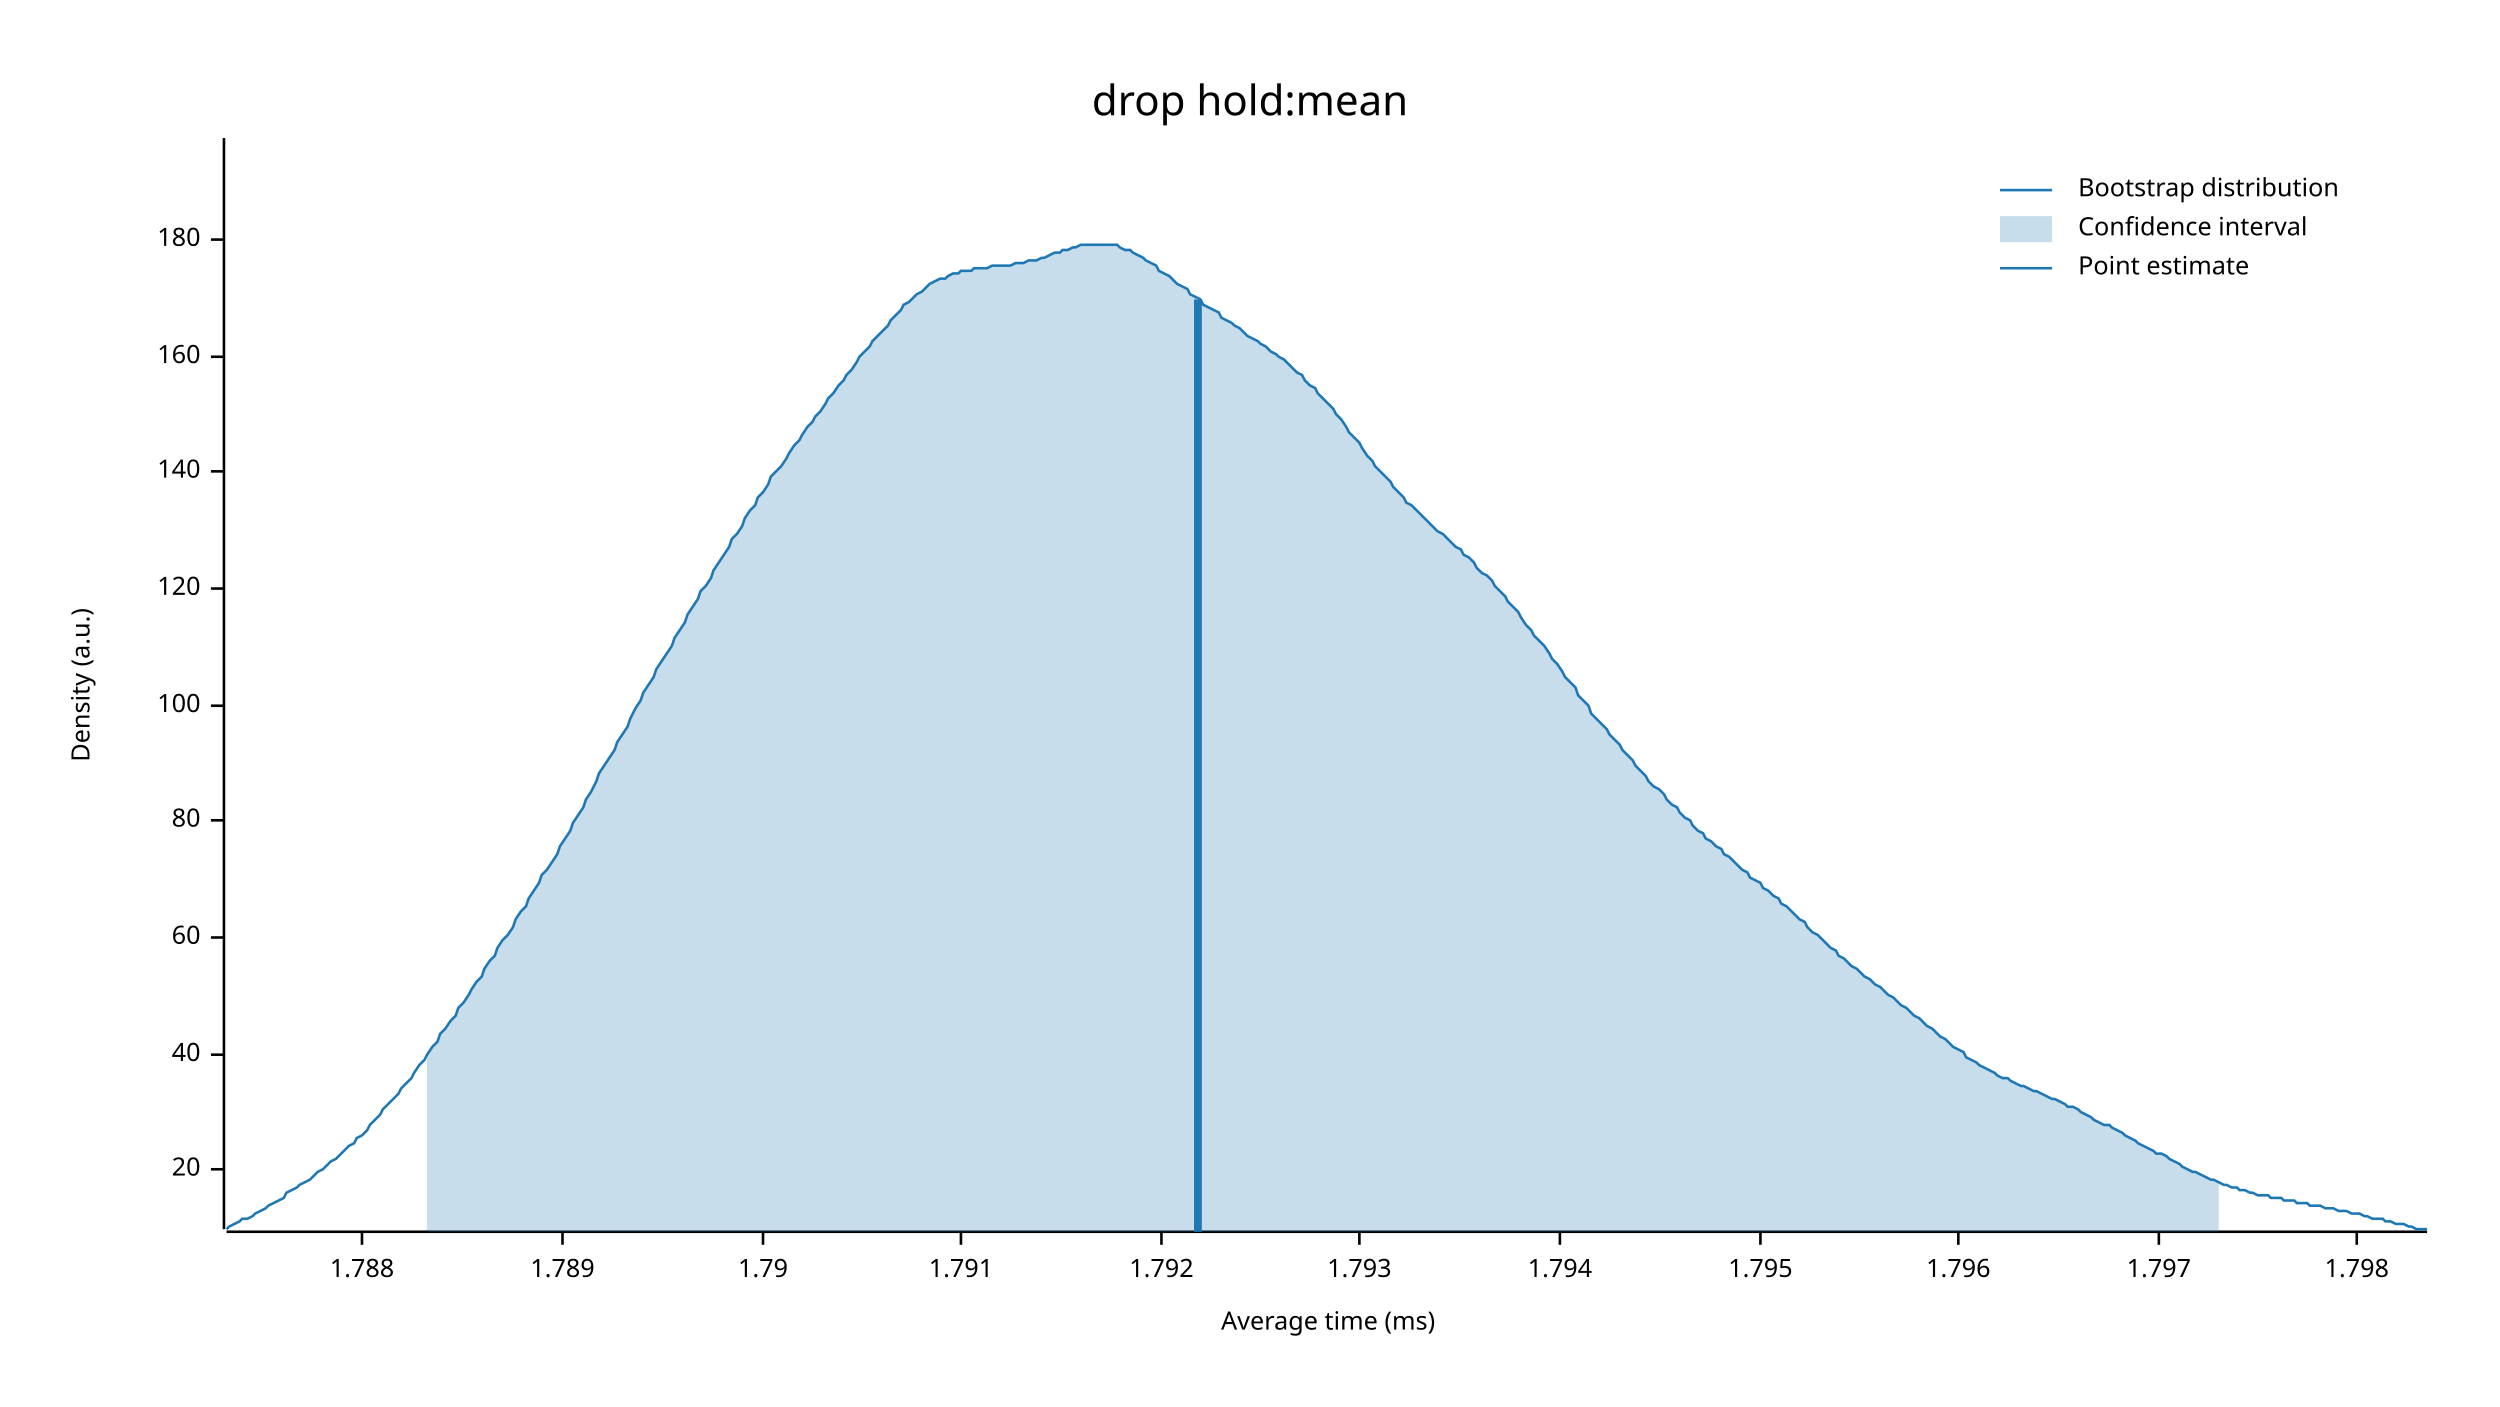
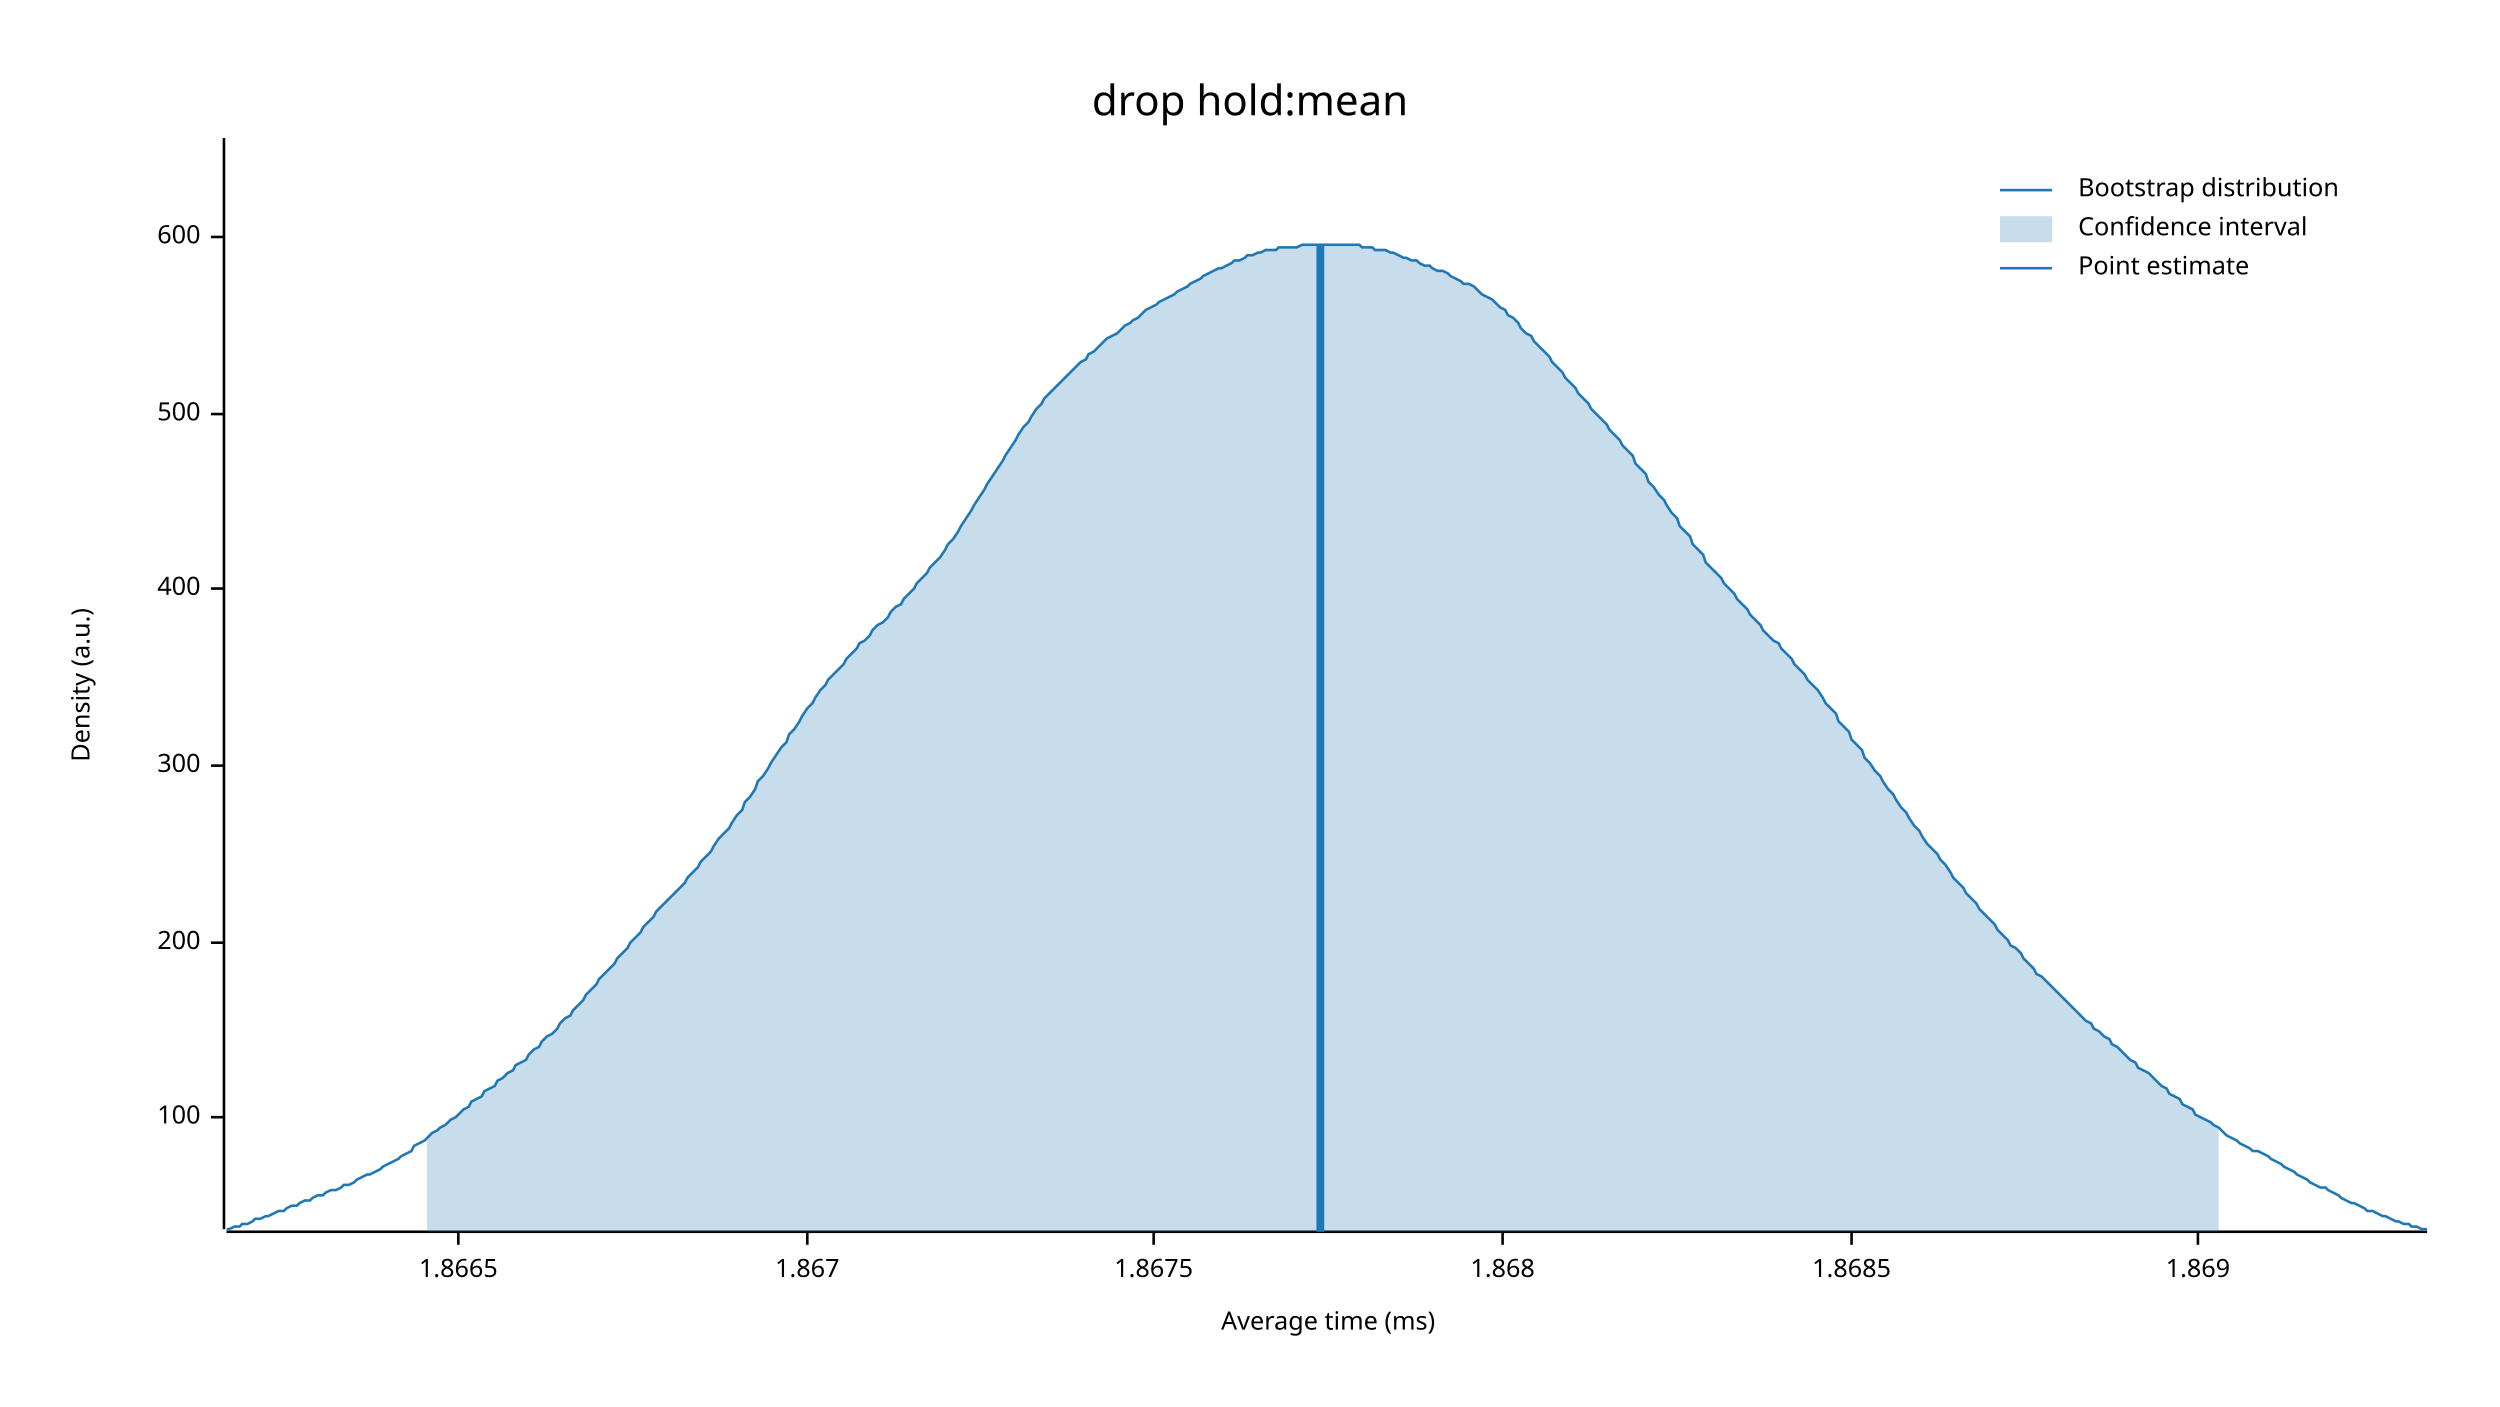
<svg xmlns="http://www.w3.org/2000/svg" width="960" height="540" viewBox="0 0 960 540">
  <text x="480" y="32" dy="0.76em" text-anchor="middle" font-family="sans-serif" font-size="16.129" opacity="1" fill="#000000">
drop hold:mean
</text>
  <text x="27" y="263" dy="0.76em" text-anchor="middle" font-family="sans-serif" font-size="9.677" opacity="1" fill="#000000" transform="rotate(270, 27, 263)">
Density (a.u.)
</text>
  <text x="510" y="513" dy="-0.5ex" text-anchor="middle" font-family="sans-serif" font-size="9.677" opacity="1" fill="#000000">
Average time (ms)
</text>
  <polyline fill="none" opacity="1" stroke="#000000" stroke-width="1" points="86,53 86,472 " />
-   <text x="77" y="449" dy="0.5ex" text-anchor="end" font-family="sans-serif" font-size="9.677" opacity="1" fill="#000000">
- 20
- </text>
-   <polyline fill="none" opacity="1" stroke="#000000" stroke-width="1" points="81,449 86,449 " />
-   <text x="77" y="405" dy="0.5ex" text-anchor="end" font-family="sans-serif" font-size="9.677" opacity="1" fill="#000000">
- 40
- </text>
-   <polyline fill="none" opacity="1" stroke="#000000" stroke-width="1" points="81,405 86,405 " />
-   <text x="77" y="360" dy="0.5ex" text-anchor="end" font-family="sans-serif" font-size="9.677" opacity="1" fill="#000000">
- 60
- </text>
-   <polyline fill="none" opacity="1" stroke="#000000" stroke-width="1" points="81,360 86,360 " />
-   <text x="77" y="315" dy="0.5ex" text-anchor="end" font-family="sans-serif" font-size="9.677" opacity="1" fill="#000000">
- 80
- </text>
-   <polyline fill="none" opacity="1" stroke="#000000" stroke-width="1" points="81,315 86,315 " />
-   <text x="77" y="271" dy="0.5ex" text-anchor="end" font-family="sans-serif" font-size="9.677" opacity="1" fill="#000000">
+   <text x="77" y="429" dy="0.5ex" text-anchor="end" font-family="sans-serif" font-size="9.677" opacity="1" fill="#000000">
100
</text>
-   <polyline fill="none" opacity="1" stroke="#000000" stroke-width="1" points="81,271 86,271 " />
+   <polyline fill="none" opacity="1" stroke="#000000" stroke-width="1" points="81,429 86,429 " />
+   <text x="77" y="362" dy="0.5ex" text-anchor="end" font-family="sans-serif" font-size="9.677" opacity="1" fill="#000000">
+ 200
+ </text>
+   <polyline fill="none" opacity="1" stroke="#000000" stroke-width="1" points="81,362 86,362 " />
+   <text x="77" y="294" dy="0.5ex" text-anchor="end" font-family="sans-serif" font-size="9.677" opacity="1" fill="#000000">
+ 300
+ </text>
+   <polyline fill="none" opacity="1" stroke="#000000" stroke-width="1" points="81,294 86,294 " />
  <text x="77" y="226" dy="0.5ex" text-anchor="end" font-family="sans-serif" font-size="9.677" opacity="1" fill="#000000">
- 120
+ 400
</text>
  <polyline fill="none" opacity="1" stroke="#000000" stroke-width="1" points="81,226 86,226 " />
-   <text x="77" y="181" dy="0.5ex" text-anchor="end" font-family="sans-serif" font-size="9.677" opacity="1" fill="#000000">
- 140
+   <text x="77" y="159" dy="0.5ex" text-anchor="end" font-family="sans-serif" font-size="9.677" opacity="1" fill="#000000">
+ 500
</text>
-   <polyline fill="none" opacity="1" stroke="#000000" stroke-width="1" points="81,181 86,181 " />
-   <text x="77" y="137" dy="0.5ex" text-anchor="end" font-family="sans-serif" font-size="9.677" opacity="1" fill="#000000">
- 160
+   <polyline fill="none" opacity="1" stroke="#000000" stroke-width="1" points="81,159 86,159 " />
+   <text x="77" y="91" dy="0.5ex" text-anchor="end" font-family="sans-serif" font-size="9.677" opacity="1" fill="#000000">
+ 600
</text>
-   <polyline fill="none" opacity="1" stroke="#000000" stroke-width="1" points="81,137 86,137 " />
-   <text x="77" y="92" dy="0.5ex" text-anchor="end" font-family="sans-serif" font-size="9.677" opacity="1" fill="#000000">
- 180
+   <polyline fill="none" opacity="1" stroke="#000000" stroke-width="1" points="81,91 86,91 " />
+   <polyline fill="none" opacity="1" stroke="#000000" stroke-width="1" points="87,473 932,473 " />
+   <text x="176" y="483" dy="0.76em" text-anchor="middle" font-family="sans-serif" font-size="9.677" opacity="1" fill="#000000">
+ 1.8665
</text>
-   <polyline fill="none" opacity="1" stroke="#000000" stroke-width="1" points="81,92 86,92 " />
-   <polyline fill="none" opacity="1" stroke="#000000" stroke-width="1" points="87,473 932,473 " />
-   <text x="139" y="483" dy="0.76em" text-anchor="middle" font-family="sans-serif" font-size="9.677" opacity="1" fill="#000000">
- 1.788
+   <polyline fill="none" opacity="1" stroke="#000000" stroke-width="1" points="176,473 176,478 " />
+   <text x="310" y="483" dy="0.76em" text-anchor="middle" font-family="sans-serif" font-size="9.677" opacity="1" fill="#000000">
+ 1.867
</text>
-   <polyline fill="none" opacity="1" stroke="#000000" stroke-width="1" points="139,473 139,478 " />
-   <text x="216" y="483" dy="0.76em" text-anchor="middle" font-family="sans-serif" font-size="9.677" opacity="1" fill="#000000">
- 1.789
+   <polyline fill="none" opacity="1" stroke="#000000" stroke-width="1" points="310,473 310,478 " />
+   <text x="443" y="483" dy="0.76em" text-anchor="middle" font-family="sans-serif" font-size="9.677" opacity="1" fill="#000000">
+ 1.8675
</text>
-   <polyline fill="none" opacity="1" stroke="#000000" stroke-width="1" points="216,473 216,478 " />
-   <text x="293" y="483" dy="0.76em" text-anchor="middle" font-family="sans-serif" font-size="9.677" opacity="1" fill="#000000">
- 1.79
+   <polyline fill="none" opacity="1" stroke="#000000" stroke-width="1" points="443,473 443,478 " />
+   <text x="577" y="483" dy="0.76em" text-anchor="middle" font-family="sans-serif" font-size="9.677" opacity="1" fill="#000000">
+ 1.868
</text>
-   <polyline fill="none" opacity="1" stroke="#000000" stroke-width="1" points="293,473 293,478 " />
-   <text x="369" y="483" dy="0.76em" text-anchor="middle" font-family="sans-serif" font-size="9.677" opacity="1" fill="#000000">
- 1.791
+   <polyline fill="none" opacity="1" stroke="#000000" stroke-width="1" points="577,473 577,478 " />
+   <text x="711" y="483" dy="0.76em" text-anchor="middle" font-family="sans-serif" font-size="9.677" opacity="1" fill="#000000">
+ 1.8685
</text>
-   <polyline fill="none" opacity="1" stroke="#000000" stroke-width="1" points="369,473 369,478 " />
-   <text x="446" y="483" dy="0.76em" text-anchor="middle" font-family="sans-serif" font-size="9.677" opacity="1" fill="#000000">
- 1.792
+   <polyline fill="none" opacity="1" stroke="#000000" stroke-width="1" points="711,473 711,478 " />
+   <text x="844" y="483" dy="0.76em" text-anchor="middle" font-family="sans-serif" font-size="9.677" opacity="1" fill="#000000">
+ 1.869
</text>
-   <polyline fill="none" opacity="1" stroke="#000000" stroke-width="1" points="446,473 446,478 " />
-   <text x="522" y="483" dy="0.76em" text-anchor="middle" font-family="sans-serif" font-size="9.677" opacity="1" fill="#000000">
- 1.793
- </text>
-   <polyline fill="none" opacity="1" stroke="#000000" stroke-width="1" points="522,473 522,478 " />
-   <text x="599" y="483" dy="0.76em" text-anchor="middle" font-family="sans-serif" font-size="9.677" opacity="1" fill="#000000">
- 1.794
- </text>
-   <polyline fill="none" opacity="1" stroke="#000000" stroke-width="1" points="599,473 599,478 " />
-   <text x="676" y="483" dy="0.76em" text-anchor="middle" font-family="sans-serif" font-size="9.677" opacity="1" fill="#000000">
- 1.795
- </text>
-   <polyline fill="none" opacity="1" stroke="#000000" stroke-width="1" points="676,473 676,478 " />
-   <text x="752" y="483" dy="0.76em" text-anchor="middle" font-family="sans-serif" font-size="9.677" opacity="1" fill="#000000">
- 1.796
- </text>
-   <polyline fill="none" opacity="1" stroke="#000000" stroke-width="1" points="752,473 752,478 " />
-   <text x="829" y="483" dy="0.76em" text-anchor="middle" font-family="sans-serif" font-size="9.677" opacity="1" fill="#000000">
- 1.797
- </text>
-   <polyline fill="none" opacity="1" stroke="#000000" stroke-width="1" points="829,473 829,478 " />
-   <text x="905" y="483" dy="0.76em" text-anchor="middle" font-family="sans-serif" font-size="9.677" opacity="1" fill="#000000">
- 1.798
- </text>
-   <polyline fill="none" opacity="1" stroke="#000000" stroke-width="1" points="905,473 905,478 " />
-   <polyline fill="none" opacity="1" stroke="#1F78B4" stroke-width="1" points="87,472 88,471 90,470 92,469 93,468 95,468 97,467 98,466 100,465 102,464 103,463 105,462 107,461 109,460 110,458 112,457 114,456 115,455 117,454 119,453 120,452 122,450 124,449 125,448 127,446 129,445 131,443 132,442 134,440 136,439 137,437 139,436 141,434 142,432 144,430 146,428 147,426 149,424 151,422 153,420 154,418 156,416 158,414 159,412 161,409 163,407 164,405 166,402 168,400 169,397 171,395 173,392 175,390 176,387 178,385 180,382 181,380 183,377 185,375 186,372 188,369 190,367 191,364 193,361 195,359 197,356 198,353 200,350 202,348 203,345 205,342 207,339 208,336 210,334 212,331 214,328 215,325 217,322 219,319 220,316 222,313 224,310 225,307 227,304 229,300 230,297 232,294 234,291 236,288 237,285 239,282 241,279 242,276 244,272 246,269 247,266 249,263 251,260 252,257 254,254 256,251 258,248 259,245 261,242 263,239 264,236 266,233 268,230 269,227 271,225 273,222 274,219 276,216 278,213 280,210 281,207 283,205 285,202 286,199 288,196 290,194 291,191 293,189 295,186 296,183 298,181 300,179 302,176 303,174 305,171 307,169 308,167 310,164 312,162 313,160 315,158 317,155 318,153 320,151 322,148 324,146 325,144 327,142 329,139 330,137 332,135 334,133 335,131 337,129 339,127 341,125 342,123 344,121 346,119 347,117 349,116 351,114 352,113 354,112 356,110 357,109 359,108 361,107 363,107 364,106 366,105 368,105 369,104 371,104 373,104 374,103 376,103 378,103 379,103 381,102 383,102 385,102 386,102 388,102 390,101 391,101 393,101 395,100 396,100 398,100 400,99 401,99 403,98 405,97 407,97 408,96 410,96 412,95 413,95 415,94 417,94 418,94 420,94 422,94 423,94 425,94 427,94 429,94 430,95 432,96 434,96 435,97 437,98 439,99 440,100 442,101 444,102 445,104 447,105 449,106 451,108 452,109 454,110 456,111 457,113 459,114 461,115 462,117 464,118 466,119 468,120 469,122 471,123 473,124 474,125 476,126 478,128 479,129 481,130 483,131 484,132 486,133 488,135 490,136 491,137 493,138 495,140 496,141 498,143 500,144 501,146 503,148 505,149 506,151 508,153 510,155 512,157 513,159 515,161 517,164 518,166 520,168 522,170 523,172 525,175 527,177 528,179 530,181 532,183 534,185 535,187 537,189 539,191 540,193 542,194 544,196 545,197 547,199 549,201 550,202 552,204 554,205 556,207 557,208 559,210 561,211 562,213 564,214 566,216 567,218 569,220 571,221 573,223 574,225 576,227 578,229 579,231 581,233 583,235 584,237 586,240 588,242 589,244 591,246 593,248 595,251 596,253 598,255 600,258 601,260 603,262 605,264 606,267 608,269 610,271 611,274 613,276 615,278 617,280 618,282 620,284 622,286 623,288 625,290 627,292 628,294 630,296 632,298 633,300 635,302 637,303 639,305 640,307 642,309 644,310 645,312 647,314 649,315 650,317 652,319 654,320 655,322 657,323 659,325 661,326 662,328 664,329 666,331 667,332 669,334 671,335 672,337 674,338 676,339 677,341 679,342 681,344 683,345 684,347 686,348 688,350 689,351 691,353 693,354 694,356 696,358 698,359 700,361 701,362 703,364 705,365 706,367 708,368 710,370 711,371 713,372 715,374 716,375 718,376 720,378 722,379 723,380 725,382 727,383 728,384 730,386 732,387 733,388 735,390 737,391 738,392 740,394 742,395 744,397 745,398 747,399 749,401 750,402 752,403 754,404 755,406 757,407 759,408 760,409 762,410 764,411 766,412 767,413 769,414 771,414 772,415 774,416 776,417 777,417 779,418 781,419 782,419 784,420 786,421 788,422 789,422 791,423 793,424 794,425 796,425 798,426 799,427 801,428 803,429 804,430 806,431 808,432 810,432 811,433 813,434 815,435 816,436 818,437 820,438 821,439 823,440 825,441 827,442 828,443 830,443 832,444 833,445 835,446 837,447 838,448 840,449 842,450 843,450 845,451 847,452 849,453 850,453 852,454 854,455 855,455 857,456 859,456 860,457 862,457 864,458 865,458 867,459 869,459 871,459 872,460 874,460 876,460 877,461 879,461 881,461 882,462 884,462 886,462 887,463 889,463 891,463 893,464 894,464 896,464 898,465 899,465 901,465 903,466 904,466 906,466 908,467 909,467 911,468 913,468 915,468 916,469 918,469 920,470 921,470 923,470 925,471 926,471 928,472 930,472 932,472 " />
-   <polygon opacity="0.25" fill="#1F78B4" points="164,405 166,402 168,400 169,397 171,395 173,392 175,390 176,387 178,385 180,382 181,380 183,377 185,375 186,372 188,369 190,367 191,364 193,361 195,359 197,356 198,353 200,350 202,348 203,345 205,342 207,339 208,336 210,334 212,331 214,328 215,325 217,322 219,319 220,316 222,313 224,310 225,307 227,304 229,300 230,297 232,294 234,291 236,288 237,285 239,282 241,279 242,276 244,272 246,269 247,266 249,263 251,260 252,257 254,254 256,251 258,248 259,245 261,242 263,239 264,236 266,233 268,230 269,227 271,225 273,222 274,219 276,216 278,213 280,210 281,207 283,205 285,202 286,199 288,196 290,194 291,191 293,189 295,186 296,183 298,181 300,179 302,176 303,174 305,171 307,169 308,167 310,164 312,162 313,160 315,158 317,155 318,153 320,151 322,148 324,146 325,144 327,142 329,139 330,137 332,135 334,133 335,131 337,129 339,127 341,125 342,123 344,121 346,119 347,117 349,116 351,114 352,113 354,112 356,110 357,109 359,108 361,107 363,107 364,106 366,105 368,105 369,104 371,104 373,104 374,103 376,103 378,103 379,103 381,102 383,102 385,102 386,102 388,102 390,101 391,101 393,101 395,100 396,100 398,100 400,99 401,99 403,98 405,97 407,97 408,96 410,96 412,95 413,95 415,94 417,94 418,94 420,94 422,94 423,94 425,94 427,94 429,94 430,95 432,96 434,96 435,97 437,98 439,99 440,100 442,101 444,102 445,104 447,105 449,106 451,108 452,109 454,110 456,111 457,113 459,114 461,115 462,117 464,118 466,119 468,120 469,122 471,123 473,124 474,125 476,126 478,128 479,129 481,130 483,131 484,132 486,133 488,135 490,136 491,137 493,138 495,140 496,141 498,143 500,144 501,146 503,148 505,149 506,151 508,153 510,155 512,157 513,159 515,161 517,164 518,166 520,168 522,170 523,172 525,175 527,177 528,179 530,181 532,183 534,185 535,187 537,189 539,191 540,193 542,194 544,196 545,197 547,199 549,201 550,202 552,204 554,205 556,207 557,208 559,210 561,211 562,213 564,214 566,216 567,218 569,220 571,221 573,223 574,225 576,227 578,229 579,231 581,233 583,235 584,237 586,240 588,242 589,244 591,246 593,248 595,251 596,253 598,255 600,258 601,260 603,262 605,264 606,267 608,269 610,271 611,274 613,276 615,278 617,280 618,282 620,284 622,286 623,288 625,290 627,292 628,294 630,296 632,298 633,300 635,302 637,303 639,305 640,307 642,309 644,310 645,312 647,314 649,315 650,317 652,319 654,320 655,322 657,323 659,325 661,326 662,328 664,329 666,331 667,332 669,334 671,335 672,337 674,338 676,339 677,341 679,342 681,344 683,345 684,347 686,348 688,350 689,351 691,353 693,354 694,356 696,358 698,359 700,361 701,362 703,364 705,365 706,367 708,368 710,370 711,371 713,372 715,374 716,375 718,376 720,378 722,379 723,380 725,382 727,383 728,384 730,386 732,387 733,388 735,390 737,391 738,392 740,394 742,395 744,397 745,398 747,399 749,401 750,402 752,403 754,404 755,406 757,407 759,408 760,409 762,410 764,411 766,412 767,413 769,414 771,414 772,415 774,416 776,417 777,417 779,418 781,419 782,419 784,420 786,421 788,422 789,422 791,423 793,424 794,425 796,425 798,426 799,427 801,428 803,429 804,430 806,431 808,432 810,432 811,433 813,434 815,435 816,436 818,437 820,438 821,439 823,440 825,441 827,442 828,443 830,443 832,444 833,445 835,446 837,447 838,448 840,449 842,450 843,450 845,451 847,452 849,453 850,453 852,454 852,473 164,473 " />
-   <polyline fill="none" opacity="1" stroke="#1F78B4" stroke-width="3" points="460,473 460,115 " />
+   <polyline fill="none" opacity="1" stroke="#000000" stroke-width="1" points="844,473 844,478 " />
+   <polyline fill="none" opacity="1" stroke="#1F78B4" stroke-width="1" points="87,472 88,472 90,471 92,471 93,470 95,470 97,469 98,468 100,468 102,467 103,467 105,466 107,465 109,465 110,464 112,463 114,463 115,462 117,461 119,461 120,460 122,459 124,459 125,458 127,457 129,457 131,456 132,455 134,455 136,454 137,453 139,452 141,451 142,451 144,450 146,449 147,448 149,447 151,446 153,445 154,444 156,443 158,442 159,440 161,439 163,438 164,437 166,435 168,434 169,433 171,432 173,430 175,429 176,428 178,426 180,425 181,423 183,422 185,421 186,419 188,418 190,417 191,415 193,414 195,412 197,411 198,409 200,408 202,407 203,405 205,403 207,402 208,400 210,398 212,397 214,395 215,393 217,391 219,390 220,388 222,386 224,384 225,382 227,380 229,378 230,376 232,374 234,372 236,370 237,368 239,366 241,364 242,362 244,360 246,358 247,356 249,354 251,352 252,350 254,348 256,346 258,344 259,343 261,341 263,339 264,337 266,335 268,333 269,331 271,329 273,327 274,325 276,322 278,320 280,318 281,316 283,313 285,311 286,308 288,306 290,303 291,300 293,298 295,295 296,293 298,290 300,287 302,285 303,282 305,280 307,277 308,275 310,272 312,270 313,268 315,265 317,263 318,261 320,259 322,257 324,255 325,253 327,251 329,249 330,247 332,246 334,244 335,242 337,240 339,239 341,237 342,235 344,233 346,232 347,230 349,228 351,226 352,224 354,222 356,220 357,218 359,216 361,214 363,211 364,209 366,207 368,204 369,202 371,199 373,196 374,194 376,191 378,188 379,186 381,183 383,180 385,177 386,175 388,172 390,169 391,167 393,164 395,162 396,160 398,157 400,155 401,153 403,151 405,149 407,147 408,146 410,144 412,142 413,141 415,139 417,138 418,136 420,135 422,133 423,132 425,130 427,129 429,128 430,127 432,125 434,124 435,123 437,122 439,120 440,119 442,118 444,117 445,116 447,115 449,114 451,113 452,112 454,111 456,110 457,109 459,108 461,107 462,106 464,105 466,104 468,103 469,103 471,102 473,101 474,100 476,100 478,99 479,98 481,98 483,97 484,97 486,96 488,96 490,96 491,95 493,95 495,95 496,95 498,95 500,94 501,94 503,94 505,94 506,94 508,94 510,94 512,94 513,94 515,94 517,94 518,94 520,94 522,94 523,95 525,95 527,95 528,96 530,96 532,96 534,97 535,97 537,98 539,99 540,99 542,100 544,100 545,101 547,102 549,102 550,103 552,104 554,104 556,105 557,106 559,107 561,108 562,109 564,109 566,110 567,111 569,113 571,114 573,115 574,116 576,118 578,119 579,121 581,122 583,124 584,126 586,128 588,129 589,131 591,133 593,135 595,137 596,139 598,141 600,143 601,145 603,147 605,149 606,151 608,153 610,155 611,157 613,159 615,161 617,163 618,165 620,167 622,169 623,171 625,173 627,175 628,178 630,180 632,182 633,185 635,187 637,190 639,192 640,194 642,197 644,199 645,202 647,204 649,206 650,209 652,211 654,213 655,216 657,218 659,220 661,222 662,224 664,226 666,228 667,230 669,232 671,234 672,236 674,238 676,240 677,242 679,244 681,246 683,247 684,249 686,251 688,253 689,255 691,257 693,259 694,261 696,263 698,265 700,268 701,270 703,272 705,274 706,277 708,279 710,281 711,284 713,286 715,288 716,291 718,293 720,296 722,298 723,300 725,303 727,305 728,307 730,310 732,312 733,314 735,317 737,319 738,321 740,324 742,326 744,328 745,330 747,332 749,335 750,337 752,339 754,341 755,343 757,345 759,347 760,349 762,351 764,353 766,355 767,357 769,359 771,361 772,363 774,364 776,366 777,368 779,370 781,372 782,374 784,375 786,377 788,379 789,380 791,382 793,384 794,385 796,387 798,389 799,390 801,392 803,393 804,395 806,396 808,398 810,399 811,401 813,402 815,404 816,405 818,407 820,408 821,410 823,411 825,412 827,414 828,415 830,417 832,418 833,420 835,421 837,422 838,424 840,425 842,426 843,428 845,429 847,430 849,431 850,432 852,433 854,435 855,436 857,437 859,438 860,439 862,440 864,441 865,442 867,442 869,443 871,444 872,445 874,446 876,447 877,448 879,449 881,450 882,451 884,452 886,453 887,454 889,455 891,456 893,456 894,457 896,458 898,459 899,460 901,461 903,462 904,462 906,463 908,464 909,465 911,465 913,466 915,467 916,467 918,468 920,469 921,469 923,470 925,470 926,471 928,471 930,472 932,472 " />
+   <polygon opacity="0.25" fill="#1F78B4" points="164,437 166,435 168,434 169,433 171,432 173,430 175,429 176,428 178,426 180,425 181,423 183,422 185,421 186,419 188,418 190,417 191,415 193,414 195,412 197,411 198,409 200,408 202,407 203,405 205,403 207,402 208,400 210,398 212,397 214,395 215,393 217,391 219,390 220,388 222,386 224,384 225,382 227,380 229,378 230,376 232,374 234,372 236,370 237,368 239,366 241,364 242,362 244,360 246,358 247,356 249,354 251,352 252,350 254,348 256,346 258,344 259,343 261,341 263,339 264,337 266,335 268,333 269,331 271,329 273,327 274,325 276,322 278,320 280,318 281,316 283,313 285,311 286,308 288,306 290,303 291,300 293,298 295,295 296,293 298,290 300,287 302,285 303,282 305,280 307,277 308,275 310,272 312,270 313,268 315,265 317,263 318,261 320,259 322,257 324,255 325,253 327,251 329,249 330,247 332,246 334,244 335,242 337,240 339,239 341,237 342,235 344,233 346,232 347,230 349,228 351,226 352,224 354,222 356,220 357,218 359,216 361,214 363,211 364,209 366,207 368,204 369,202 371,199 373,196 374,194 376,191 378,188 379,186 381,183 383,180 385,177 386,175 388,172 390,169 391,167 393,164 395,162 396,160 398,157 400,155 401,153 403,151 405,149 407,147 408,146 410,144 412,142 413,141 415,139 417,138 418,136 420,135 422,133 423,132 425,130 427,129 429,128 430,127 432,125 434,124 435,123 437,122 439,120 440,119 442,118 444,117 445,116 447,115 449,114 451,113 452,112 454,111 456,110 457,109 459,108 461,107 462,106 464,105 466,104 468,103 469,103 471,102 473,101 474,100 476,100 478,99 479,98 481,98 483,97 484,97 486,96 488,96 490,96 491,95 493,95 495,95 496,95 498,95 500,94 501,94 503,94 505,94 506,94 508,94 510,94 512,94 513,94 515,94 517,94 518,94 520,94 522,94 523,95 525,95 527,95 528,96 530,96 532,96 534,97 535,97 537,98 539,99 540,99 542,100 544,100 545,101 547,102 549,102 550,103 552,104 554,104 556,105 557,106 559,107 561,108 562,109 564,109 566,110 567,111 569,113 571,114 573,115 574,116 576,118 578,119 579,121 581,122 583,124 584,126 586,128 588,129 589,131 591,133 593,135 595,137 596,139 598,141 600,143 601,145 603,147 605,149 606,151 608,153 610,155 611,157 613,159 615,161 617,163 618,165 620,167 622,169 623,171 625,173 627,175 628,178 630,180 632,182 633,185 635,187 637,190 639,192 640,194 642,197 644,199 645,202 647,204 649,206 650,209 652,211 654,213 655,216 657,218 659,220 661,222 662,224 664,226 666,228 667,230 669,232 671,234 672,236 674,238 676,240 677,242 679,244 681,246 683,247 684,249 686,251 688,253 689,255 691,257 693,259 694,261 696,263 698,265 700,268 701,270 703,272 705,274 706,277 708,279 710,281 711,284 713,286 715,288 716,291 718,293 720,296 722,298 723,300 725,303 727,305 728,307 730,310 732,312 733,314 735,317 737,319 738,321 740,324 742,326 744,328 745,330 747,332 749,335 750,337 752,339 754,341 755,343 757,345 759,347 760,349 762,351 764,353 766,355 767,357 769,359 771,361 772,363 774,364 776,366 777,368 779,370 781,372 782,374 784,375 786,377 788,379 789,380 791,382 793,384 794,385 796,387 798,389 799,390 801,392 803,393 804,395 806,396 808,398 810,399 811,401 813,402 815,404 816,405 818,407 820,408 821,410 823,411 825,412 827,414 828,415 830,417 832,418 833,420 835,421 837,422 838,424 840,425 842,426 843,428 845,429 847,430 849,431 850,432 852,433 852,473 164,473 " />
+   <polyline fill="none" opacity="1" stroke="#1F78B4" stroke-width="3" points="507,473 507,94 " />
  <text x="798" y="68" dy="0.76em" text-anchor="start" font-family="sans-serif" font-size="9.677" opacity="1" fill="#000000">
Bootstrap distribution
</text>
  <text x="798" y="83" dy="0.76em" text-anchor="start" font-family="sans-serif" font-size="9.677" opacity="1" fill="#000000">
Confidence interval
</text>
  <text x="798" y="98" dy="0.76em" text-anchor="start" font-family="sans-serif" font-size="9.677" opacity="1" fill="#000000">
Point estimate
</text>
  <polyline fill="none" opacity="1" stroke="#1F78B4" stroke-width="1" points="768,73 788,73 " />
  <rect x="768" y="83" width="20" height="10" opacity="0.25" fill="#1F78B4" stroke="none" />
  <polyline fill="none" opacity="1" stroke="#1F78B4" stroke-width="1" points="768,103 788,103 " />
</svg>
